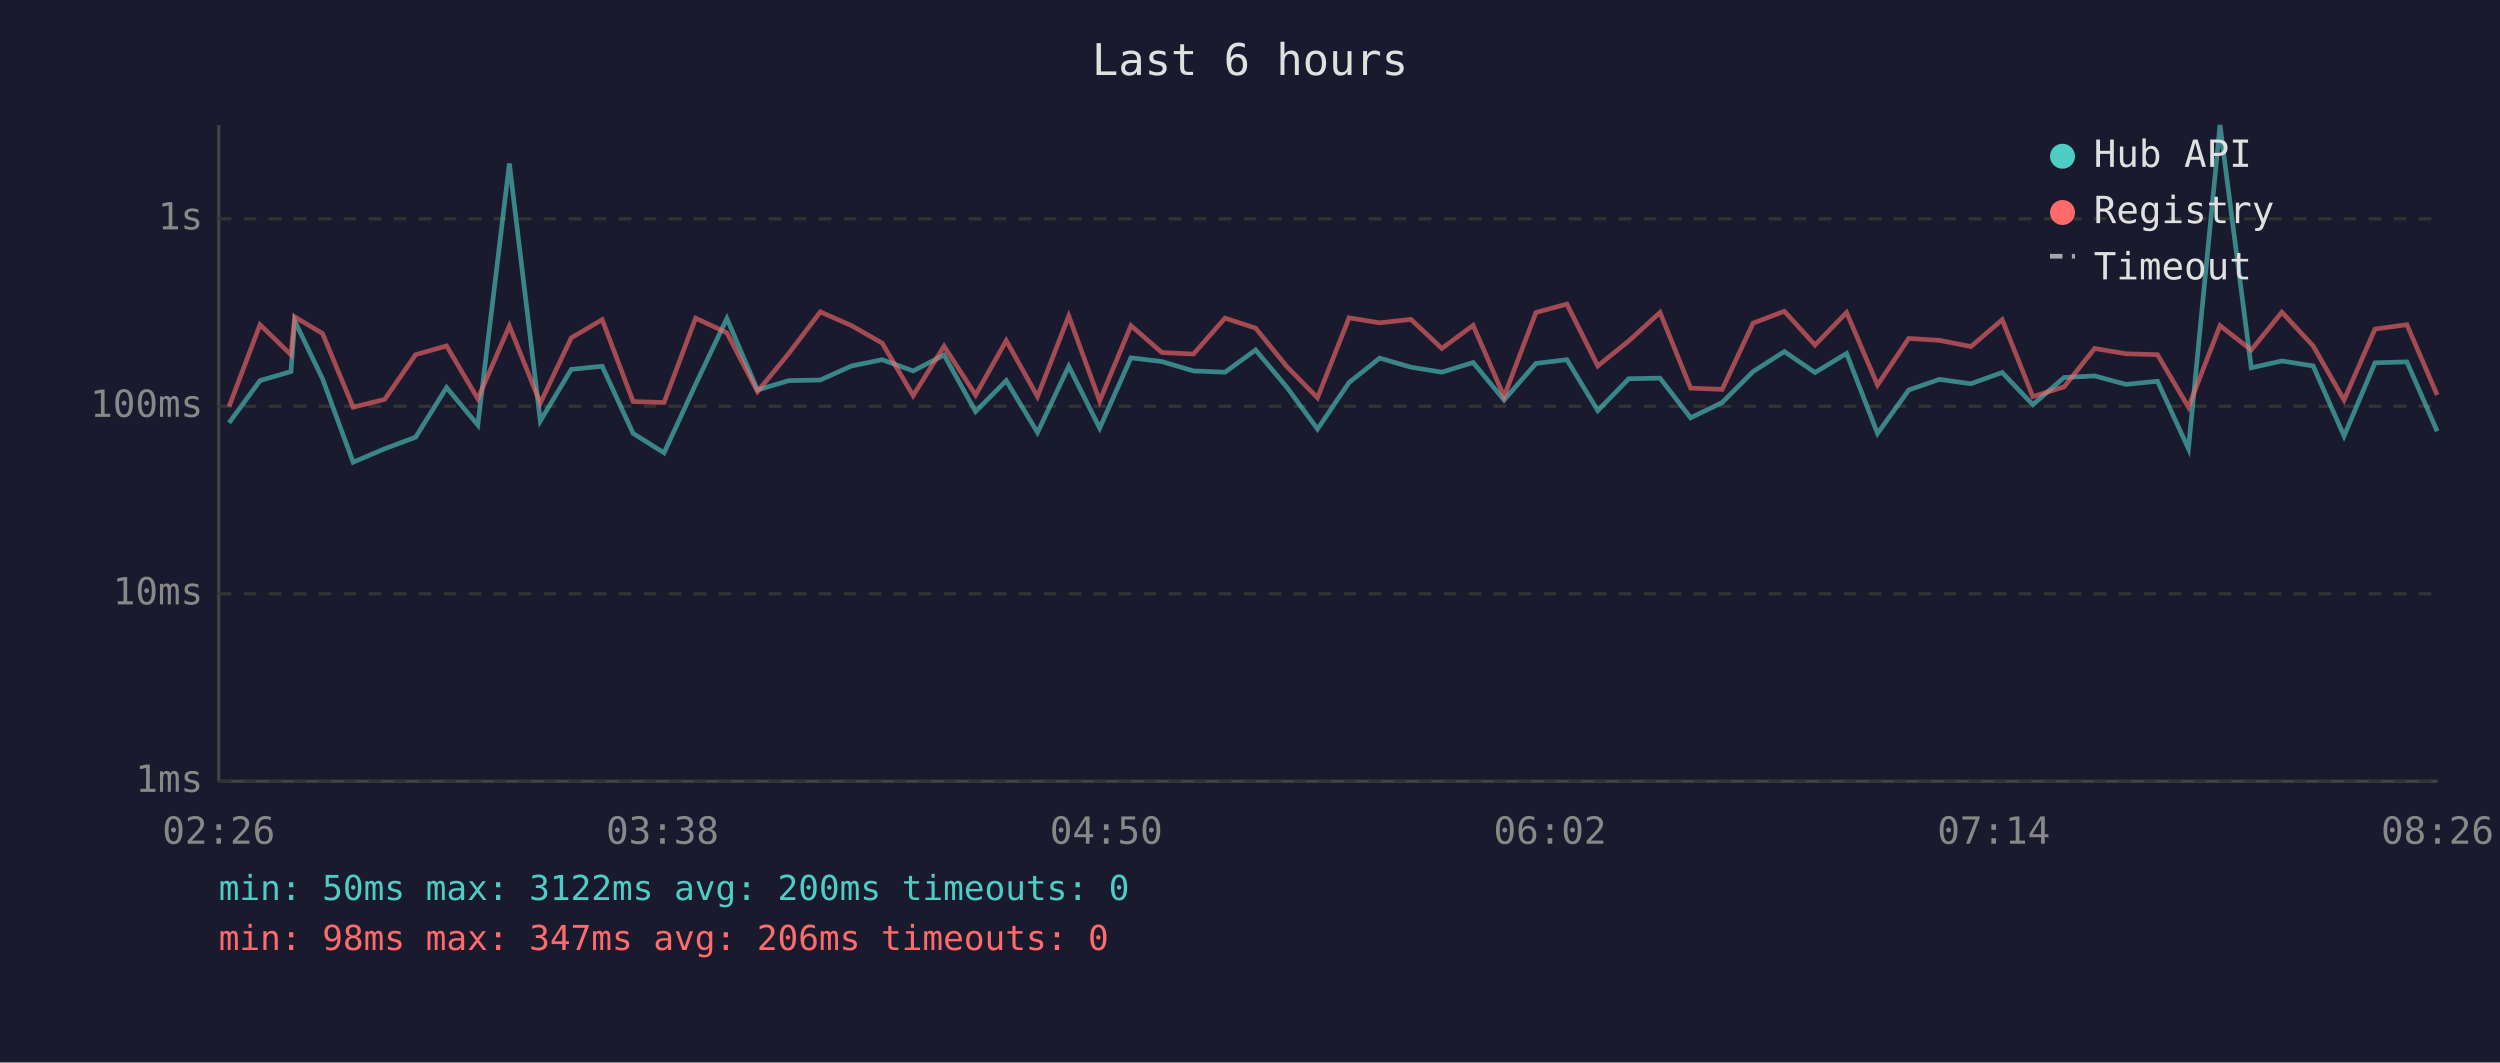
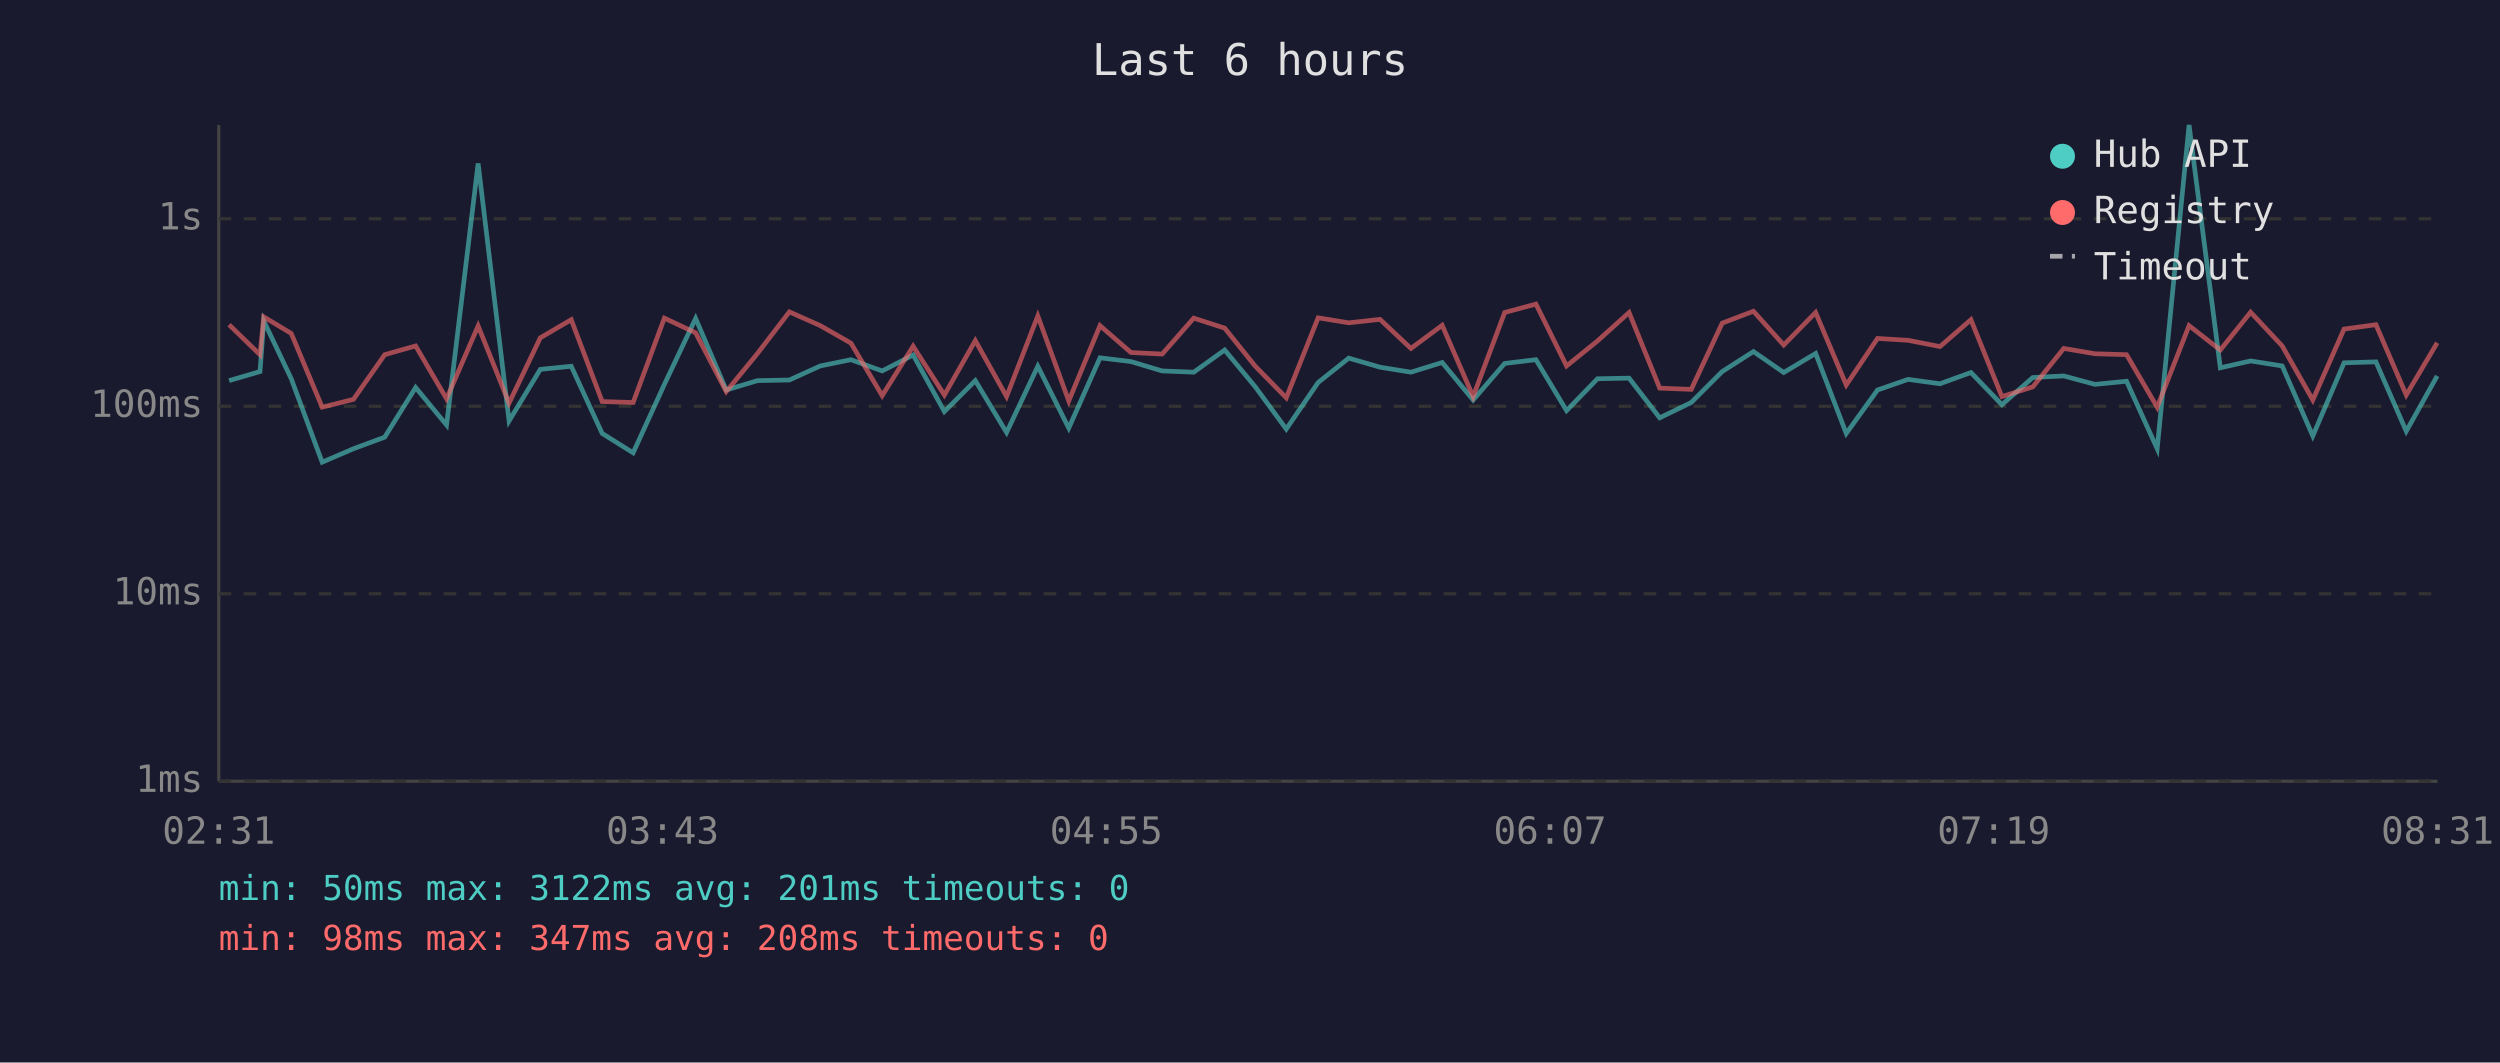
<svg xmlns="http://www.w3.org/2000/svg" viewBox="0 0 800 340" font-family="monospace" font-size="12">
  <rect width="800" height="340" fill="#1a1a2e" />
  <text x="400" y="24" fill="#e0e0e0" font-size="14" text-anchor="middle">Last 6 hours</text>
  <line x1="70" y1="40" x2="70" y2="250" stroke="#444" stroke-width="1" />
  <line x1="70" y1="250" x2="780" y2="250" stroke="#444" stroke-width="1" />
  <line x1="70" y1="250" x2="780" y2="250" stroke="#333" stroke-width="1" stroke-dasharray="4" />
  <text x="65" y="250" fill="#888" text-anchor="end" dominant-baseline="middle">1ms</text>
  <line x1="70" y1="190" x2="780" y2="190" stroke="#333" stroke-width="1" stroke-dasharray="4" />
  <text x="65" y="190" fill="#888" text-anchor="end" dominant-baseline="middle">10ms</text>
  <line x1="70" y1="130" x2="780" y2="130" stroke="#333" stroke-width="1" stroke-dasharray="4" />
  <text x="65" y="130" fill="#888" text-anchor="end" dominant-baseline="middle">100ms</text>
  <line x1="70" y1="70" x2="780" y2="70" stroke="#333" stroke-width="1" stroke-dasharray="4" />
  <text x="65" y="70" fill="#888" text-anchor="end" dominant-baseline="middle">1s</text>
-   <text x="70" y="270" fill="#888" text-anchor="middle">02:26</text>
-   <text x="212" y="270" fill="#888" text-anchor="middle">03:38</text>
-   <text x="354" y="270" fill="#888" text-anchor="middle">04:50</text>
-   <text x="496" y="270" fill="#888" text-anchor="middle">06:02</text>
-   <text x="638" y="270" fill="#888" text-anchor="middle">07:14</text>
-   <text x="780" y="270" fill="#888" text-anchor="middle">08:26</text>
-   <polyline points="73.3,135.3 83.2,121.8 93.1,118.9 94.3,102.7 103.2,121.2 113.0,147.9 123.1,143.6 133.0,139.9 142.9,124.0 152.9,136.0 163.0,52.3 172.9,134.7 182.8,118.2 192.7,117.2 202.6,138.7 212.5,144.9 222.6,123.0 232.6,101.9 242.4,124.8 252.4,121.8 262.5,121.6 272.5,117.1 282.3,115.1 292.2,118.7 302.1,113.6 312.2,131.7 322.0,121.8 332.0,138.4 342.0,117.2 351.9,137.0 361.9,114.5 371.8,115.7 381.9,118.7 392.0,119.1 401.8,112.0 411.7,123.8 421.6,137.3 431.7,122.4 441.5,114.6 451.5,117.5 461.4,119.1 471.4,116.0 481.3,128.0 491.5,116.3 501.4,115.1 511.3,131.4 521.2,121.2 531.2,121.0 541.0,133.7 551.1,128.8 561.0,118.9 571.0,112.5 580.8,119.2 590.9,113.1 600.8,138.7 610.8,124.8 620.6,121.4 630.7,122.8 640.7,119.2 650.5,129.5 660.5,120.8 670.3,120.3 680.3,123.0 690.4,122.0 700.3,143.6 710.4,40.0 720.4,117.7 730.2,115.5 740.2,117.1 750.1,139.5 760.0,116.1 770.2,115.8 779.9,138.0" fill="none" stroke="#4ecdc4" stroke-width="1.5" opacity="0.6" />
-   <polyline points="73.3,130.1 83.2,103.9 93.1,113.5 94.3,101.4 103.2,106.7 113.0,130.3 123.1,127.8 133.0,113.5 142.9,110.7 152.9,127.6 163.0,104.3 172.9,129.0 182.8,108.1 192.7,102.3 202.6,128.5 212.5,128.8 222.6,101.8 232.6,106.5 242.4,125.3 252.4,113.1 262.5,99.8 272.5,104.2 282.3,109.8 292.2,126.6 302.1,110.8 312.2,126.4 322.0,109.0 332.0,126.9 342.0,101.1 351.9,128.3 361.9,104.2 371.8,112.8 381.9,113.3 392.0,101.8 401.8,105.0 411.7,117.2 421.6,127.3 431.7,101.7 441.5,103.3 451.5,102.2 461.4,111.5 471.4,104.1 481.3,126.9 491.5,100.0 501.4,97.3 511.3,117.1 521.2,109.1 531.2,100.0 541.0,124.2 551.1,124.6 561.0,103.4 571.0,99.6 580.8,110.4 590.9,100.0 600.8,123.2 610.8,108.3 620.6,108.9 630.7,110.9 640.7,102.3 650.5,126.9 660.5,123.8 670.3,111.5 680.3,113.2 690.4,113.5 700.3,130.3 710.4,104.2 720.4,112.0 730.2,99.9 740.2,110.7 750.1,128.0 760.0,105.3 770.2,103.9 779.9,126.4" fill="none" stroke="#ff6b6b" stroke-width="1.5" opacity="0.6" />
+   <text x="70" y="270" fill="#888" text-anchor="middle">02:31</text>
+   <text x="212" y="270" fill="#888" text-anchor="middle">03:43</text>
+   <text x="354" y="270" fill="#888" text-anchor="middle">04:55</text>
+   <text x="496" y="270" fill="#888" text-anchor="middle">06:07</text>
+   <text x="638" y="270" fill="#888" text-anchor="middle">07:19</text>
+   <text x="780" y="270" fill="#888" text-anchor="middle">08:31</text>
+   <polyline points="73.3,121.8 83.2,118.9 84.4,102.7 93.2,121.2 103.1,147.9 113.1,143.6 123.1,139.9 133.0,124.0 142.9,136.0 153.0,52.3 162.9,134.7 172.9,118.2 182.8,117.2 192.7,138.7 202.6,144.9 212.6,123.0 222.6,101.9 232.4,124.8 242.4,121.8 252.6,121.6 262.5,117.1 272.3,115.1 282.3,118.7 292.2,113.6 302.2,131.7 312.1,121.8 322.1,138.4 332.1,117.2 342.0,137.0 352.0,114.5 361.9,115.7 371.9,118.7 382.0,119.1 391.9,112.0 401.7,123.8 411.6,137.3 421.8,122.4 431.6,114.6 441.6,117.5 451.5,119.1 461.5,116.0 471.4,128.0 481.5,116.3 491.5,115.1 501.3,131.4 511.2,121.2 521.3,121.0 531.1,133.7 541.2,128.8 551.1,118.9 561.1,112.5 570.8,119.2 581.0,113.1 590.8,138.7 600.8,124.8 610.6,121.4 620.8,122.8 630.7,119.2 640.6,129.5 650.5,120.8 660.4,120.3 670.4,123.0 680.5,122.0 690.3,143.6 700.5,40.0 710.5,117.7 720.2,115.5 730.3,117.1 740.1,139.5 750.1,116.1 760.3,115.8 770.0,138.0 779.9,120.3" fill="none" stroke="#4ecdc4" stroke-width="1.5" opacity="0.6" />
+   <polyline points="73.3,103.9 83.2,113.5 84.4,101.4 93.2,106.7 103.1,130.3 113.1,127.8 123.1,113.5 133.0,110.7 142.9,127.6 153.0,104.3 162.9,129.0 172.9,108.1 182.8,102.3 192.7,128.5 202.6,128.8 212.6,101.8 222.6,106.5 232.4,125.3 242.4,113.1 252.6,99.8 262.5,104.2 272.3,109.8 282.3,126.6 292.2,110.8 302.2,126.4 312.1,109.0 322.1,126.9 332.1,101.1 342.0,128.3 352.0,104.2 361.9,112.8 371.9,113.3 382.0,101.8 391.9,105.0 401.7,117.2 411.6,127.3 421.8,101.7 431.6,103.3 441.6,102.2 451.5,111.5 461.5,104.1 471.4,126.9 481.5,100.0 491.5,97.3 501.3,117.1 511.2,109.1 521.3,100.0 531.1,124.2 541.2,124.6 551.1,103.4 561.1,99.6 570.8,110.4 581.0,100.0 590.8,123.2 600.8,108.3 610.6,108.9 620.8,110.9 630.7,102.3 640.6,126.9 650.5,123.8 660.4,111.5 670.4,113.2 680.5,113.5 690.3,130.3 700.5,104.2 710.5,112.0 720.2,99.9 730.3,110.7 740.1,128.0 750.1,105.3 760.3,103.9 770.0,126.4 779.9,109.7" fill="none" stroke="#ff6b6b" stroke-width="1.5" opacity="0.6" />
  <circle cx="660" cy="50" r="4" fill="#4ecdc4" />
  <text x="670" y="50" fill="#e0e0e0" dominant-baseline="middle">Hub API</text>
  <circle cx="660" cy="68" r="4" fill="#ff6b6b" />
  <text x="670" y="68" fill="#e0e0e0" dominant-baseline="middle">Registry</text>
  <line x1="656" y1="82" x2="664" y2="82" stroke="#e0e0e0" stroke-width="1.5" stroke-dasharray="4,3" opacity="0.7" />
  <text x="670" y="86" fill="#e0e0e0" dominant-baseline="middle">Timeout</text>
-   <text x="70" y="288" fill="#4ecdc4" font-size="11">min: 50ms  max: 3122ms  avg: 200ms  timeouts: 0</text>
-   <text x="70" y="304" fill="#ff6b6b" font-size="11">min: 98ms  max: 347ms  avg: 206ms  timeouts: 0</text>
+   <text x="70" y="288" fill="#4ecdc4" font-size="11">min: 50ms  max: 3122ms  avg: 201ms  timeouts: 0</text>
+   <text x="70" y="304" fill="#ff6b6b" font-size="11">min: 98ms  max: 347ms  avg: 208ms  timeouts: 0</text>
</svg>
